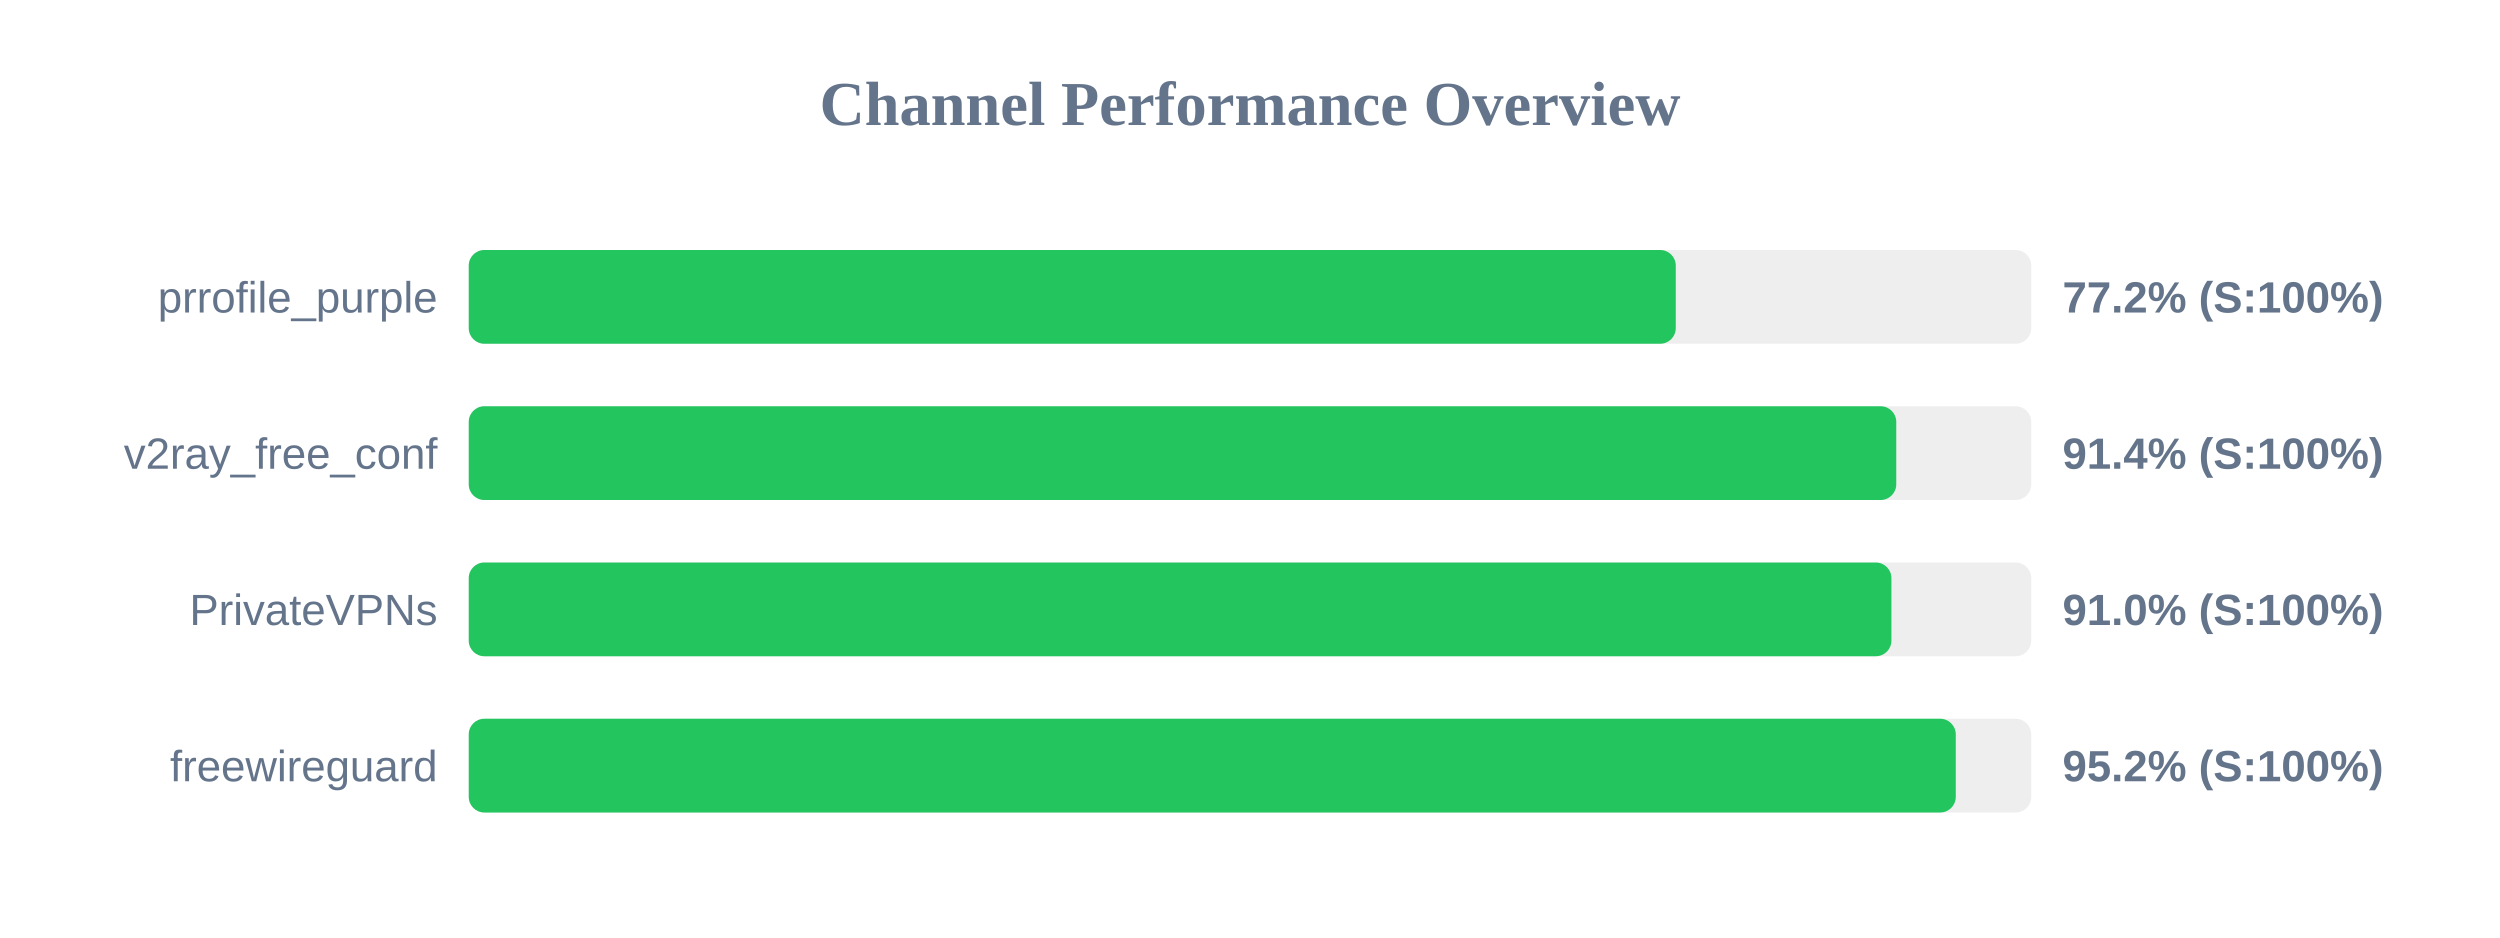
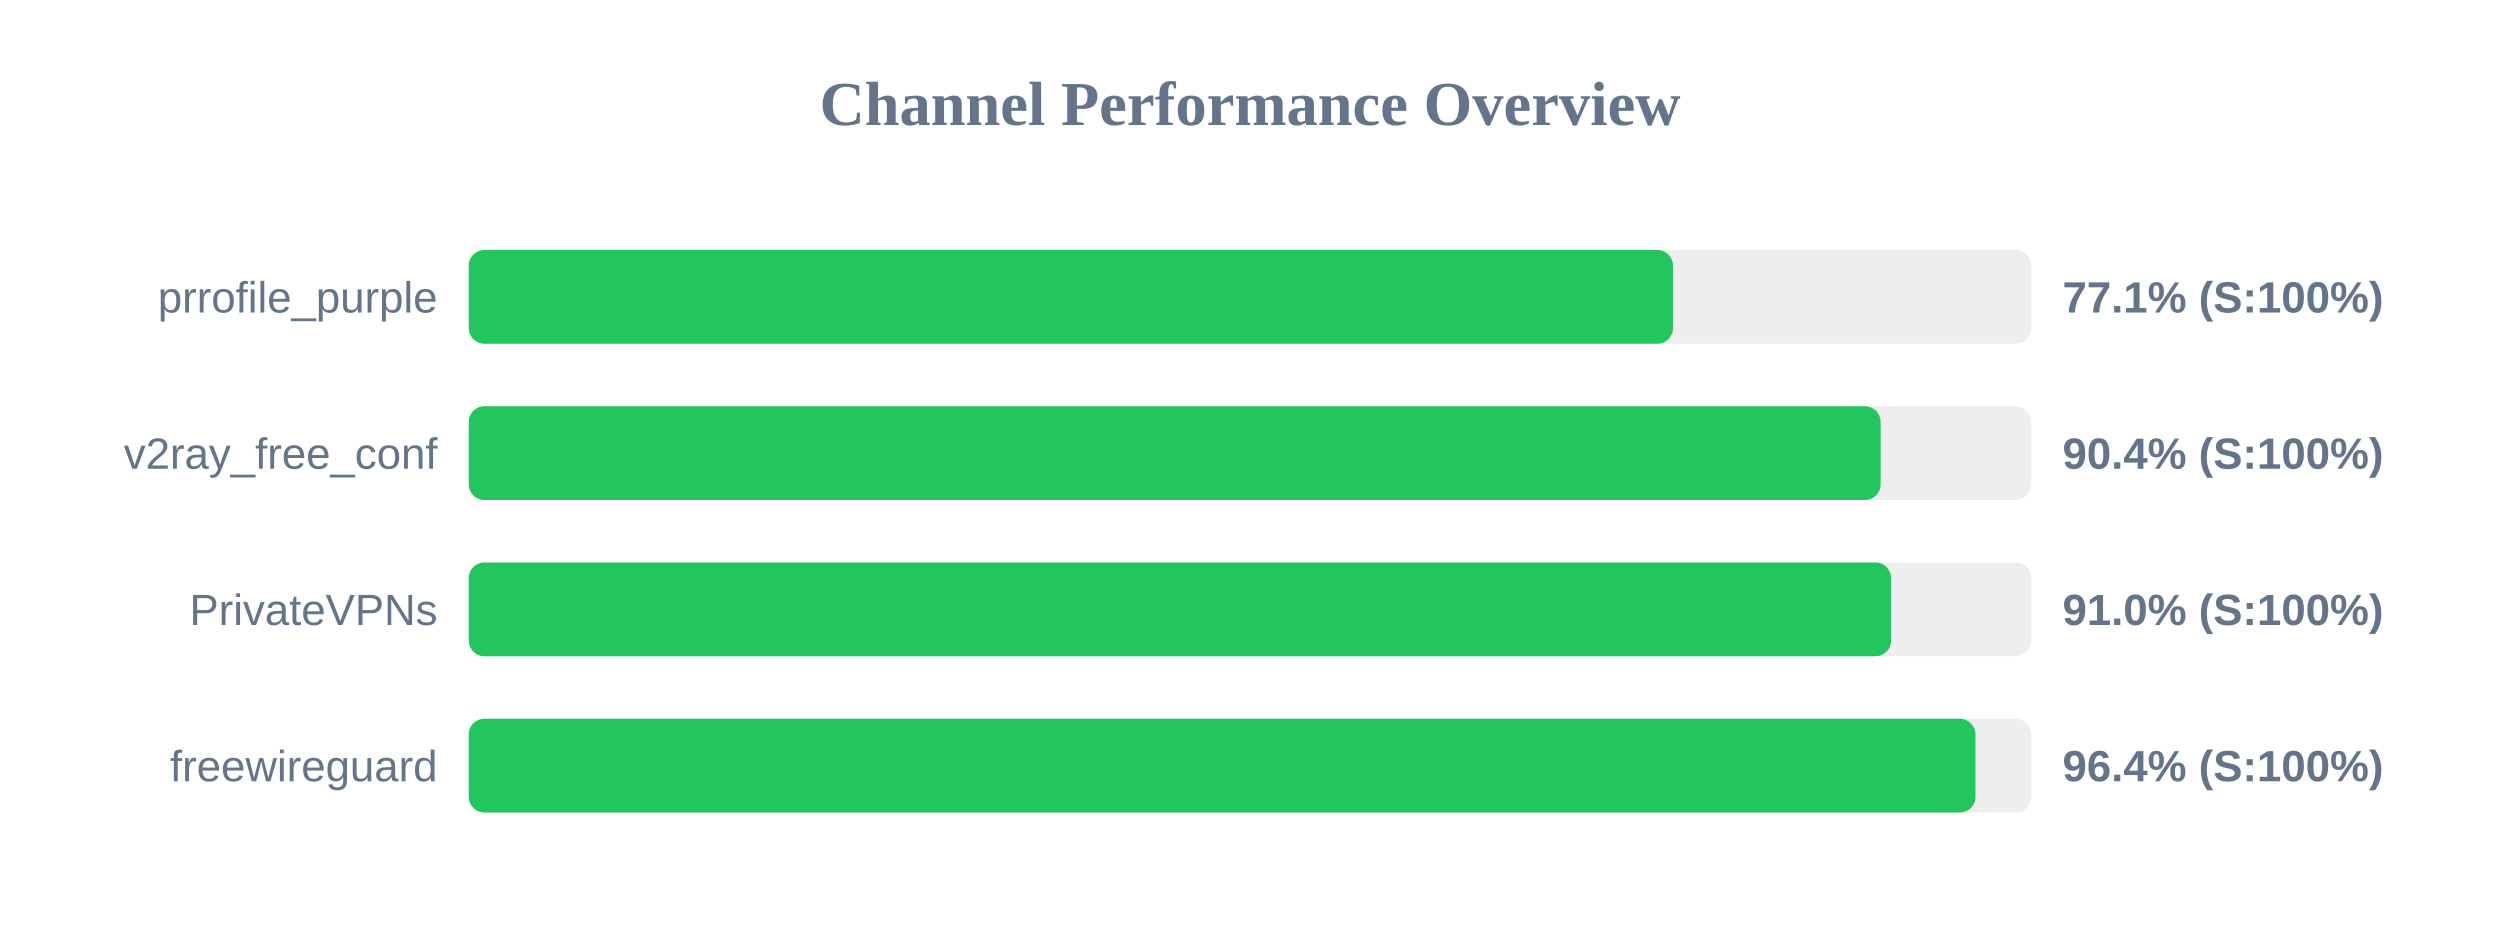
<svg xmlns="http://www.w3.org/2000/svg" width="800" height="300" version="1.1">
  <style>
        .row { font: 14px Arial; fill: #64748b; }
        .score { font: bold 14px Arial; fill: #64748b; }
    </style>
  <text x="400" y="40" text-anchor="middle" font-size="20px" font-weight="bold" fill="#64748b">Channel Performance Overview</text>
  <rect x="150" y="80" width="500" height="30" fill="#eee" rx="5" />
-   <rect x="150" y="80" width="386.25" height="30" fill="#22c55e" rx="5" />
+   <rect x="150" y="80" width="385.35" height="30" fill="#22c55e" rx="5" />
  <text x="140" y="100" text-anchor="end" class="row">prrofile_purple</text>
-   <text x="660" y="100" text-anchor="start" class="score">77.2% (S:100%)</text>
+   <text x="660" y="100" text-anchor="start" class="score">77.1% (S:100%)</text>
  <rect x="150" y="130" width="500" height="30" fill="#eee" rx="5" />
-   <rect x="150" y="130" width="456.8" height="30" fill="#22c55e" rx="5" />
+   <rect x="150" y="130" width="451.8" height="30" fill="#22c55e" rx="5" />
  <text x="140" y="150" text-anchor="end" class="row">v2ray_free_conf</text>
-   <text x="660" y="150" text-anchor="start" class="score">91.4% (S:100%)</text>
+   <text x="660" y="150" text-anchor="start" class="score">90.4% (S:100%)</text>
  <rect x="150" y="180" width="500" height="30" fill="#eee" rx="5" />
-   <rect x="150" y="180" width="455.25" height="30" fill="#22c55e" rx="5" />
+   <rect x="150" y="180" width="455.15" height="30" fill="#22c55e" rx="5" />
  <text x="140" y="200" text-anchor="end" class="row">PrivateVPNs</text>
  <text x="660" y="200" text-anchor="start" class="score">91.0% (S:100%)</text>
  <rect x="150" y="230" width="500" height="30" fill="#eee" rx="5" />
-   <rect x="150" y="230" width="475.85" height="30" fill="#22c55e" rx="5" />
+   <rect x="150" y="230" width="482.15" height="30" fill="#22c55e" rx="5" />
  <text x="140" y="250" text-anchor="end" class="row">freewireguard</text>
-   <text x="660" y="250" text-anchor="start" class="score">95.2% (S:100%)</text>
+   <text x="660" y="250" text-anchor="start" class="score">96.4% (S:100%)</text>
</svg>
